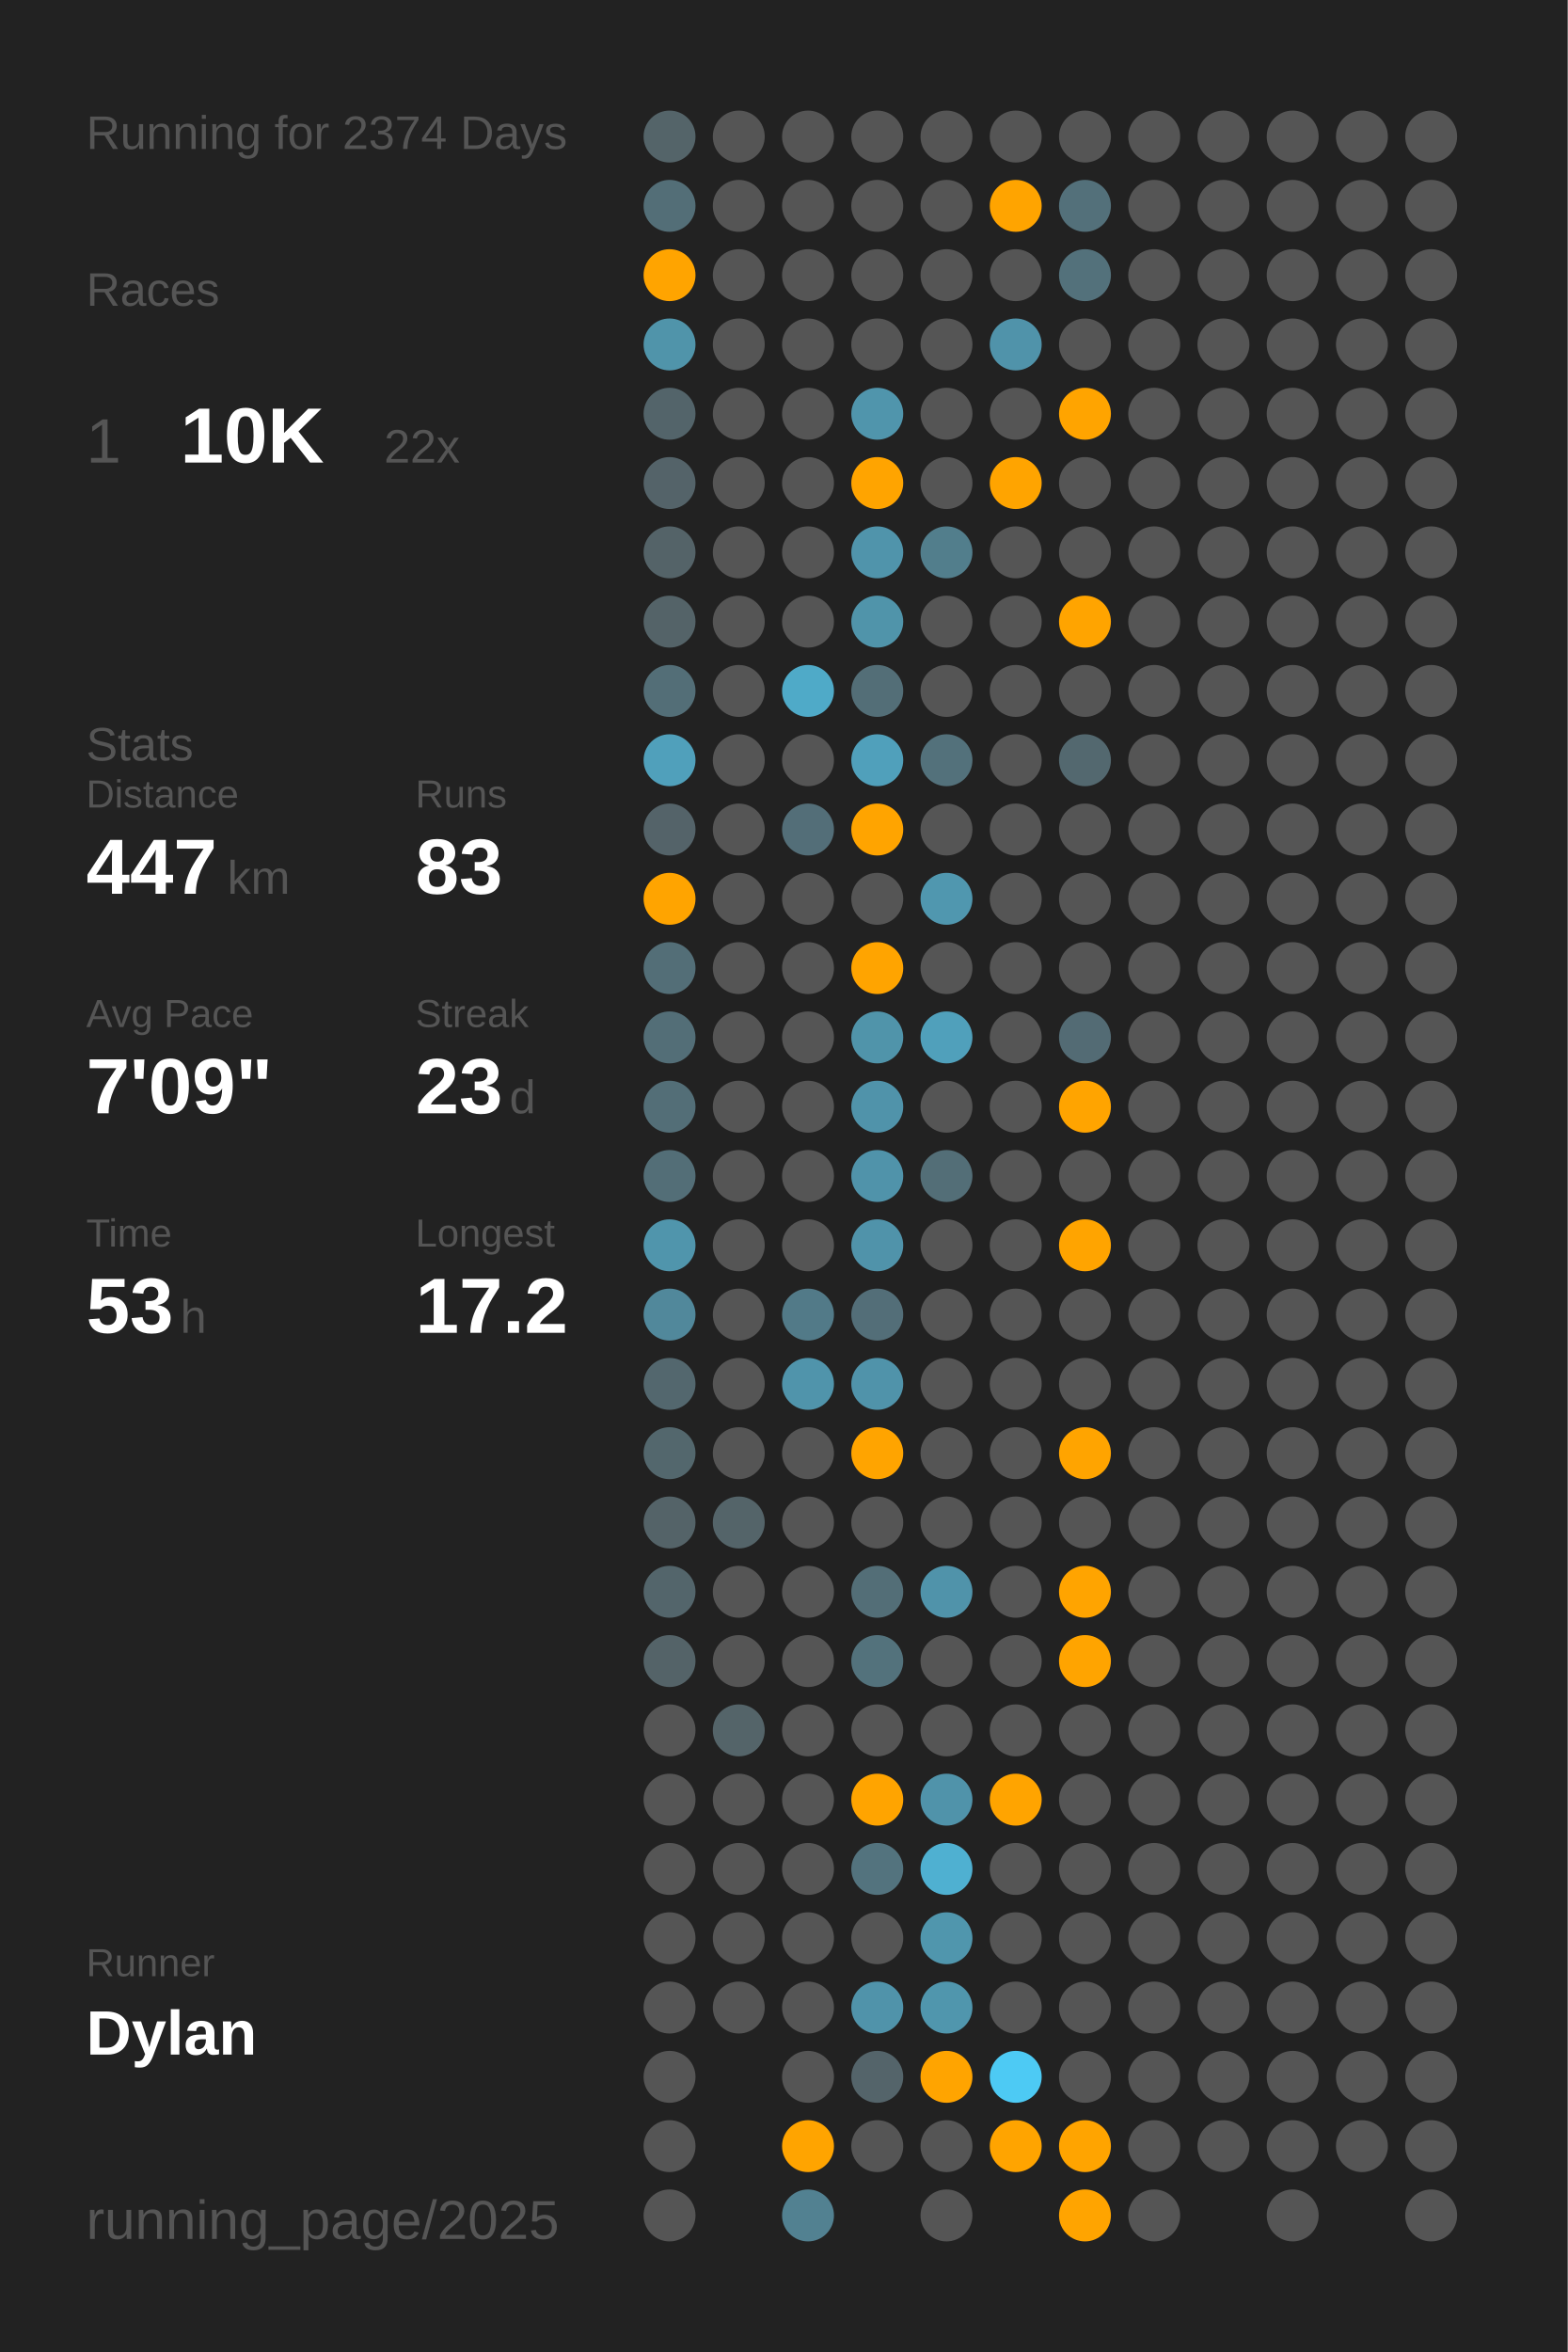
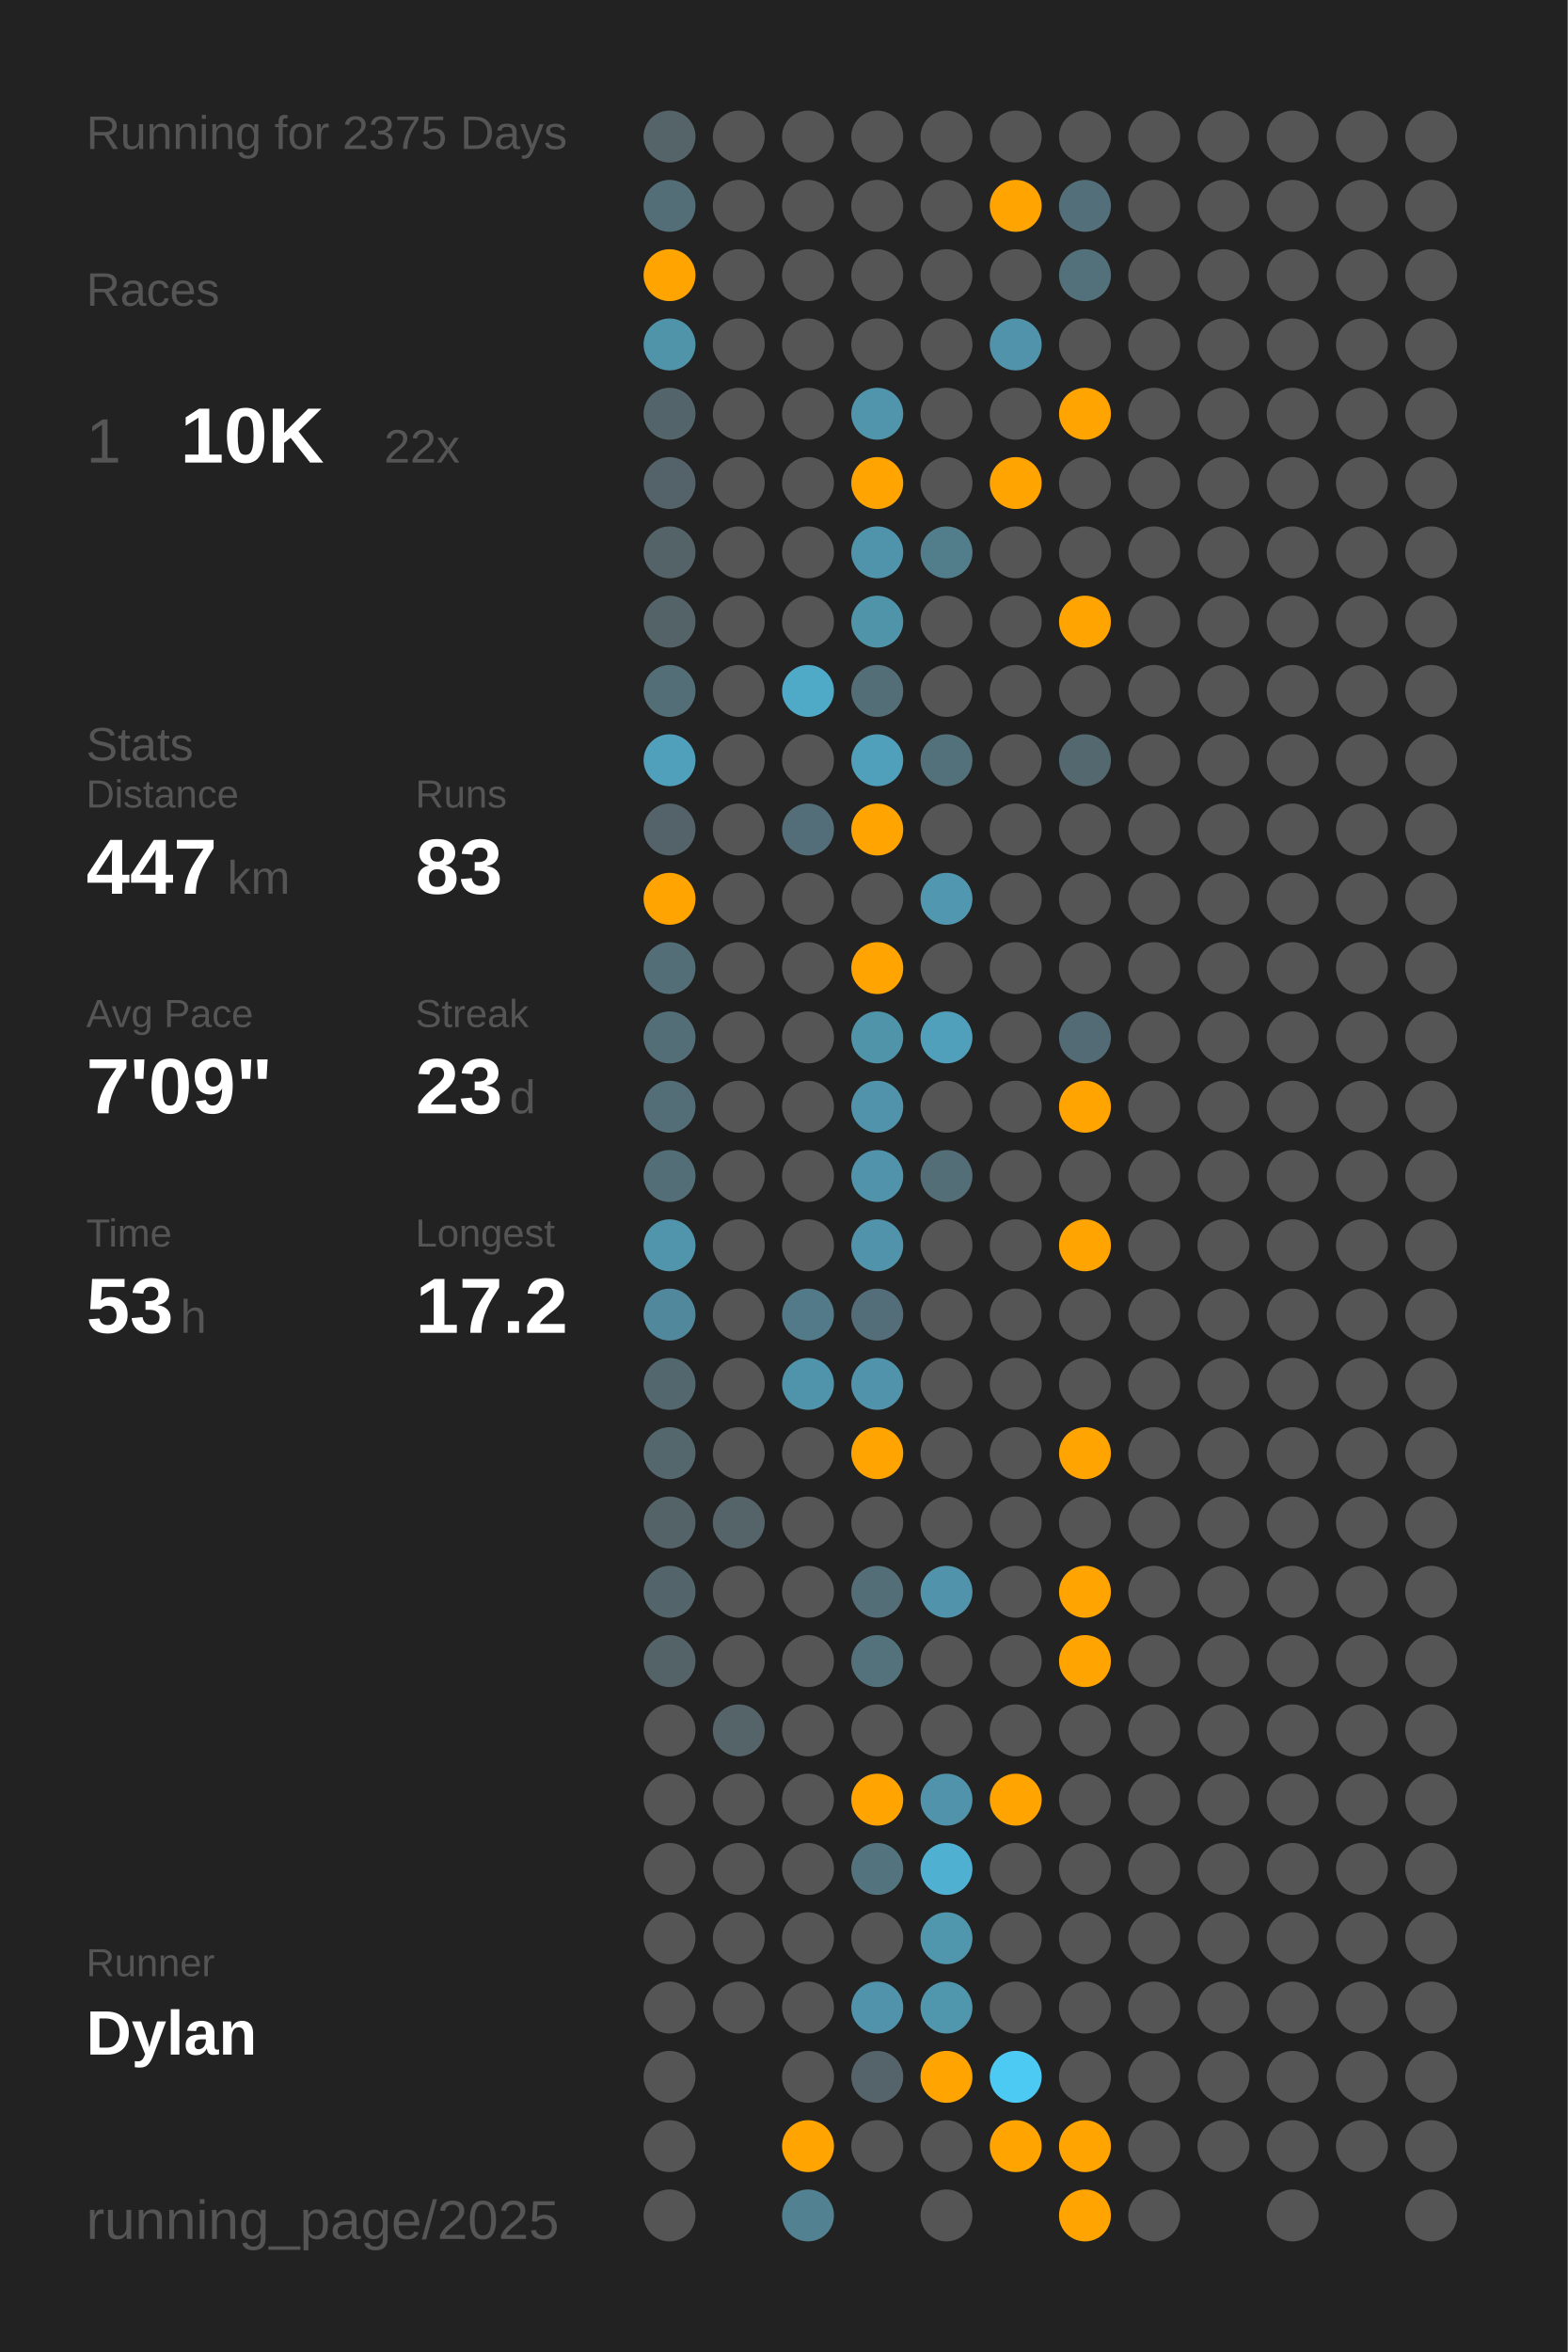
<svg xmlns="http://www.w3.org/2000/svg" baseProfile="full" class="activity-poster" data-activity-mode="running" data-poster-role="poster" data-poster-type="year_summary" height="300mm" version="1.1" viewBox="0,0,200,300" width="200mm">
  <defs />
  <rect class="poster-background" data-poster-role="background" fill="#222222" height="300" stroke="none" width="200" x="0" y="0" />
-   <text fill="#555555" style="font-size:6px; font-family:Arial;" x="11" y="19">Running for 2374 Days</text>
+   <text fill="#555555" style="font-size:6px; font-family:Arial;" x="11" y="19">Running for 2375 Days</text>
  <text fill="#555555" style="font-size:6px; font-family:Arial;" x="11" y="39">Races</text>
  <text fill="#555555" style="font-size:8px; font-family:Arial;" x="11" y="59">1</text>
  <text fill="#FFFFFF" style="font-size:10px; font-family:Arial; font-weight:bold;" x="23" y="59">10K</text>
  <text fill="#555555" style="font-size:6px; font-family:Arial;" x="49" y="59">22x</text>
  <text fill="#555555" style="font-size:6px; font-family:Arial;" x="11" y="97">Stats</text>
  <text fill="#555555" style="font-size:5px; font-family:Arial;" x="11" y="103">Distance</text>
  <text fill="#FFFFFF" style="font-size:10px; font-family:Arial; font-weight:bold;" x="11" y="114">447</text>
  <text fill="#555555" style="font-size:6px; font-family:Arial;" x="29" y="114">km</text>
  <text fill="#555555" style="font-size:5px; font-family:Arial;" x="53" y="103">Runs</text>
  <text fill="#FFFFFF" style="font-size:10px; font-family:Arial; font-weight:bold;" x="53" y="114">83</text>
  <text fill="#555555" style="font-size:5px; font-family:Arial;" x="11" y="131">Avg Pace</text>
  <text fill="#FFFFFF" style="font-size:10px; font-family:Arial; font-weight:bold;" x="11" y="142">7'09"</text>
  <text fill="#555555" style="font-size:5px; font-family:Arial;" x="53" y="131">Streak</text>
  <text fill="#FFFFFF" style="font-size:10px; font-family:Arial; font-weight:bold;" x="53" y="142">23</text>
  <text fill="#555555" style="font-size:6px; font-family:Arial;" x="65" y="142">d</text>
  <text fill="#555555" style="font-size:5px; font-family:Arial;" x="11" y="159">Time</text>
  <text fill="#FFFFFF" style="font-size:10px; font-family:Arial; font-weight:bold;" x="11" y="170">53</text>
  <text fill="#555555" style="font-size:6px; font-family:Arial;" x="23" y="170">h</text>
  <text fill="#555555" style="font-size:5px; font-family:Arial;" x="53" y="159">Longest</text>
  <text fill="#FFFFFF" style="font-size:10px; font-family:Arial; font-weight:bold;" x="53" y="170">17.2</text>
  <text fill="#555555" style="font-size:5px; font-family:Arial;" x="11" y="252.065">Runner</text>
  <text fill="#FFFFFF" style="font-size:8px; font-family:Arial; font-weight:bold;" x="11" y="262.065">Dylan</text>
  <text fill="#555555" style="font-size:7px; font-family:Arial;" x="11" y="285.581">running_page/2025</text>
  <circle cx="85.417" cy="17.419" fill="#546469" r="3.312" />
  <circle cx="85.417" cy="26.258" fill="#536e77" r="3.312" />
  <circle cx="85.417" cy="35.097" fill="#ffa400" r="3.312" />
  <circle cx="85.417" cy="43.935" fill="#5094aa" r="3.312" />
  <circle cx="85.417" cy="52.774" fill="#53646a" r="3.312" />
  <circle cx="85.417" cy="61.613" fill="#546369" r="3.312" />
  <circle cx="85.417" cy="70.452" fill="#546368" r="3.312" />
  <circle cx="85.417" cy="79.29" fill="#546368" r="3.312" />
  <circle cx="85.417" cy="88.129" fill="#536e77" r="3.312" />
  <circle cx="85.417" cy="96.968" fill="#50a0bb" r="3.312" />
  <circle cx="85.417" cy="105.806" fill="#546369" r="3.312" />
  <circle cx="85.417" cy="114.645" fill="#ffa400" r="3.312" />
  <circle cx="85.417" cy="123.484" fill="#536e77" r="3.312" />
  <circle cx="85.417" cy="132.323" fill="#536e77" r="3.312" />
  <circle cx="85.417" cy="141.161" fill="#536e77" r="3.312" />
  <circle cx="85.417" cy="150" fill="#536e77" r="3.312" />
  <circle cx="85.417" cy="158.839" fill="#5095ac" r="3.312" />
  <circle cx="85.417" cy="167.677" fill="#51889b" r="3.312" />
  <circle cx="85.417" cy="176.516" fill="#53676e" r="3.312" />
  <circle cx="85.417" cy="185.355" fill="#53676d" r="3.312" />
  <circle cx="85.417" cy="194.194" fill="#546368" r="3.312" />
  <circle cx="85.417" cy="203.032" fill="#53656b" r="3.312" />
  <circle cx="85.417" cy="211.871" fill="#546368" r="3.312" />
  <circle cx="85.417" cy="220.71" fill="#555555" r="3.312" />
  <circle cx="85.417" cy="229.548" fill="#555555" r="3.312" />
  <circle cx="85.417" cy="238.387" fill="#555555" r="3.312" />
  <circle cx="85.417" cy="247.226" fill="#555555" r="3.312" />
  <circle cx="85.417" cy="256.065" fill="#555555" r="3.312" />
  <circle cx="85.417" cy="264.903" fill="#555555" r="3.312" />
  <circle cx="85.417" cy="273.742" fill="#555555" r="3.312" />
  <circle cx="85.417" cy="282.581" fill="#555555" r="3.312" />
  <circle cx="94.25" cy="17.419" fill="#555555" r="3.312" />
  <circle cx="94.25" cy="26.258" fill="#555555" r="3.312" />
  <circle cx="94.25" cy="35.097" fill="#555555" r="3.312" />
  <circle cx="94.25" cy="43.935" fill="#555555" r="3.312" />
  <circle cx="94.25" cy="52.774" fill="#555555" r="3.312" />
  <circle cx="94.25" cy="61.613" fill="#555555" r="3.312" />
  <circle cx="94.25" cy="70.452" fill="#555555" r="3.312" />
  <circle cx="94.25" cy="79.29" fill="#555555" r="3.312" />
  <circle cx="94.25" cy="88.129" fill="#555555" r="3.312" />
  <circle cx="94.25" cy="96.968" fill="#555555" r="3.312" />
  <circle cx="94.25" cy="105.806" fill="#555555" r="3.312" />
  <circle cx="94.25" cy="114.645" fill="#555555" r="3.312" />
  <circle cx="94.25" cy="123.484" fill="#555555" r="3.312" />
  <circle cx="94.25" cy="132.323" fill="#555555" r="3.312" />
  <circle cx="94.25" cy="141.161" fill="#555555" r="3.312" />
  <circle cx="94.25" cy="150" fill="#555555" r="3.312" />
  <circle cx="94.25" cy="158.839" fill="#555555" r="3.312" />
  <circle cx="94.25" cy="167.677" fill="#555555" r="3.312" />
  <circle cx="94.25" cy="176.516" fill="#555555" r="3.312" />
  <circle cx="94.25" cy="185.355" fill="#555555" r="3.312" />
  <circle cx="94.25" cy="194.194" fill="#546469" r="3.312" />
  <circle cx="94.25" cy="203.032" fill="#555555" r="3.312" />
  <circle cx="94.25" cy="211.871" fill="#555555" r="3.312" />
  <circle cx="94.25" cy="220.71" fill="#546469" r="3.312" />
  <circle cx="94.25" cy="229.548" fill="#555555" r="3.312" />
  <circle cx="94.25" cy="238.387" fill="#555555" r="3.312" />
  <circle cx="94.25" cy="247.226" fill="#555555" r="3.312" />
  <circle cx="94.25" cy="256.065" fill="#555555" r="3.312" />
  <circle cx="103.083" cy="17.419" fill="#555555" r="3.312" />
  <circle cx="103.083" cy="26.258" fill="#555555" r="3.312" />
  <circle cx="103.083" cy="35.097" fill="#555555" r="3.312" />
  <circle cx="103.083" cy="43.935" fill="#555555" r="3.312" />
  <circle cx="103.083" cy="52.774" fill="#555555" r="3.312" />
  <circle cx="103.083" cy="61.613" fill="#555555" r="3.312" />
  <circle cx="103.083" cy="70.452" fill="#555555" r="3.312" />
  <circle cx="103.083" cy="79.29" fill="#555555" r="3.312" />
  <circle cx="103.083" cy="88.129" fill="#4faac8" r="3.312" />
  <circle cx="103.083" cy="96.968" fill="#555555" r="3.312" />
  <circle cx="103.083" cy="105.806" fill="#536e78" r="3.312" />
  <circle cx="103.083" cy="114.645" fill="#555555" r="3.312" />
  <circle cx="103.083" cy="123.484" fill="#555555" r="3.312" />
  <circle cx="103.083" cy="132.323" fill="#555555" r="3.312" />
  <circle cx="103.083" cy="141.161" fill="#555555" r="3.312" />
  <circle cx="103.083" cy="150" fill="#555555" r="3.312" />
  <circle cx="103.083" cy="158.839" fill="#555555" r="3.312" />
  <circle cx="103.083" cy="167.677" fill="#527a88" r="3.312" />
  <circle cx="103.083" cy="176.516" fill="#5094ab" r="3.312" />
  <circle cx="103.083" cy="185.355" fill="#555555" r="3.312" />
  <circle cx="103.083" cy="194.194" fill="#555555" r="3.312" />
  <circle cx="103.083" cy="203.032" fill="#555555" r="3.312" />
  <circle cx="103.083" cy="211.871" fill="#555555" r="3.312" />
  <circle cx="103.083" cy="220.71" fill="#555555" r="3.312" />
  <circle cx="103.083" cy="229.548" fill="#555555" r="3.312" />
  <circle cx="103.083" cy="238.387" fill="#555555" r="3.312" />
  <circle cx="103.083" cy="247.226" fill="#555555" r="3.312" />
  <circle cx="103.083" cy="256.065" fill="#555555" r="3.312" />
  <circle cx="103.083" cy="264.903" fill="#555555" r="3.312" />
  <circle cx="103.083" cy="273.742" fill="#ffa400" r="3.312" />
  <circle cx="103.083" cy="282.581" fill="#528191" r="3.312" />
  <circle cx="111.917" cy="17.419" fill="#555555" r="3.312" />
  <circle cx="111.917" cy="26.258" fill="#555555" r="3.312" />
  <circle cx="111.917" cy="35.097" fill="#555555" r="3.312" />
  <circle cx="111.917" cy="43.935" fill="#555555" r="3.312" />
  <circle cx="111.917" cy="52.774" fill="#5095ac" r="3.312" />
  <circle cx="111.917" cy="61.613" fill="#ffa400" r="3.312" />
  <circle cx="111.917" cy="70.452" fill="#5094ab" r="3.312" />
  <circle cx="111.917" cy="79.29" fill="#5094aa" r="3.312" />
  <circle cx="111.917" cy="88.129" fill="#536e77" r="3.312" />
  <circle cx="111.917" cy="96.968" fill="#50a0bb" r="3.312" />
  <circle cx="111.917" cy="105.806" fill="#ffa400" r="3.312" />
  <circle cx="111.917" cy="114.645" fill="#555555" r="3.312" />
  <circle cx="111.917" cy="123.484" fill="#ffa400" r="3.312" />
  <circle cx="111.917" cy="132.323" fill="#5094aa" r="3.312" />
  <circle cx="111.917" cy="141.161" fill="#5093aa" r="3.312" />
  <circle cx="111.917" cy="150" fill="#5093aa" r="3.312" />
  <circle cx="111.917" cy="158.839" fill="#5093aa" r="3.312" />
  <circle cx="111.917" cy="167.677" fill="#536e78" r="3.312" />
  <circle cx="111.917" cy="176.516" fill="#5093aa" r="3.312" />
  <circle cx="111.917" cy="185.355" fill="#ffa400" r="3.312" />
  <circle cx="111.917" cy="194.194" fill="#555555" r="3.312" />
  <circle cx="111.917" cy="203.032" fill="#536e77" r="3.312" />
  <circle cx="111.917" cy="211.871" fill="#53727c" r="3.312" />
  <circle cx="111.917" cy="220.71" fill="#555555" r="3.312" />
  <circle cx="111.917" cy="229.548" fill="#ffa400" r="3.312" />
  <circle cx="111.917" cy="238.387" fill="#53737e" r="3.312" />
  <circle cx="111.917" cy="247.226" fill="#555555" r="3.312" />
  <circle cx="111.917" cy="256.065" fill="#5093aa" r="3.312" />
  <circle cx="111.917" cy="264.903" fill="#54646a" r="3.312" />
  <circle cx="111.917" cy="273.742" fill="#555555" r="3.312" />
  <circle cx="120.75" cy="17.419" fill="#555555" r="3.312" />
  <circle cx="120.75" cy="26.258" fill="#555555" r="3.312" />
  <circle cx="120.75" cy="35.097" fill="#555555" r="3.312" />
  <circle cx="120.75" cy="43.935" fill="#555555" r="3.312" />
  <circle cx="120.75" cy="52.774" fill="#555555" r="3.312" />
  <circle cx="120.75" cy="61.613" fill="#555555" r="3.312" />
  <circle cx="120.75" cy="70.452" fill="#527e8c" r="3.312" />
  <circle cx="120.75" cy="79.29" fill="#555555" r="3.312" />
  <circle cx="120.75" cy="88.129" fill="#555555" r="3.312" />
  <circle cx="120.75" cy="96.968" fill="#53717b" r="3.312" />
  <circle cx="120.75" cy="105.806" fill="#555555" r="3.312" />
  <circle cx="120.75" cy="114.645" fill="#5097af" r="3.312" />
  <circle cx="120.75" cy="123.484" fill="#555555" r="3.312" />
  <circle cx="120.75" cy="132.323" fill="#50a0bb" r="3.312" />
  <circle cx="120.75" cy="141.161" fill="#555555" r="3.312" />
  <circle cx="120.75" cy="150" fill="#536e77" r="3.312" />
  <circle cx="120.75" cy="158.839" fill="#555555" r="3.312" />
  <circle cx="120.75" cy="167.677" fill="#555555" r="3.312" />
  <circle cx="120.75" cy="176.516" fill="#555555" r="3.312" />
  <circle cx="120.75" cy="185.355" fill="#555555" r="3.312" />
  <circle cx="120.75" cy="194.194" fill="#555555" r="3.312" />
  <circle cx="120.75" cy="203.032" fill="#5093aa" r="3.312" />
  <circle cx="120.75" cy="211.871" fill="#555555" r="3.312" />
  <circle cx="120.75" cy="220.71" fill="#555555" r="3.312" />
  <circle cx="120.75" cy="229.548" fill="#5093aa" r="3.312" />
  <circle cx="120.75" cy="238.387" fill="#4fb0d1" r="3.312" />
  <circle cx="120.75" cy="247.226" fill="#5096ad" r="3.312" />
  <circle cx="120.75" cy="256.065" fill="#5096ad" r="3.312" />
  <circle cx="120.75" cy="264.903" fill="#ffa400" r="3.312" />
  <circle cx="120.75" cy="273.742" fill="#555555" r="3.312" />
  <circle cx="120.75" cy="282.581" fill="#555555" r="3.312" />
  <circle cx="129.583" cy="17.419" fill="#555555" r="3.312" />
  <circle cx="129.583" cy="26.258" fill="#ffa400" r="3.312" />
  <circle cx="129.583" cy="35.097" fill="#555555" r="3.312" />
  <circle cx="129.583" cy="43.935" fill="#5093aa" r="3.312" />
  <circle cx="129.583" cy="52.774" fill="#555555" r="3.312" />
  <circle cx="129.583" cy="61.613" fill="#ffa400" r="3.312" />
  <circle cx="129.583" cy="70.452" fill="#555555" r="3.312" />
  <circle cx="129.583" cy="79.29" fill="#555555" r="3.312" />
  <circle cx="129.583" cy="88.129" fill="#555555" r="3.312" />
  <circle cx="129.583" cy="96.968" fill="#555555" r="3.312" />
  <circle cx="129.583" cy="105.806" fill="#555555" r="3.312" />
  <circle cx="129.583" cy="114.645" fill="#555555" r="3.312" />
  <circle cx="129.583" cy="123.484" fill="#555555" r="3.312" />
  <circle cx="129.583" cy="132.323" fill="#555555" r="3.312" />
  <circle cx="129.583" cy="141.161" fill="#555555" r="3.312" />
  <circle cx="129.583" cy="150" fill="#555555" r="3.312" />
  <circle cx="129.583" cy="158.839" fill="#555555" r="3.312" />
  <circle cx="129.583" cy="167.677" fill="#555555" r="3.312" />
  <circle cx="129.583" cy="176.516" fill="#555555" r="3.312" />
  <circle cx="129.583" cy="185.355" fill="#555555" r="3.312" />
  <circle cx="129.583" cy="194.194" fill="#555555" r="3.312" />
  <circle cx="129.583" cy="203.032" fill="#555555" r="3.312" />
  <circle cx="129.583" cy="211.871" fill="#555555" r="3.312" />
  <circle cx="129.583" cy="220.71" fill="#555555" r="3.312" />
  <circle cx="129.583" cy="229.548" fill="#ffa400" r="3.312" />
  <circle cx="129.583" cy="238.387" fill="#555555" r="3.312" />
  <circle cx="129.583" cy="247.226" fill="#555555" r="3.312" />
  <circle cx="129.583" cy="256.065" fill="#555555" r="3.312" />
  <circle cx="129.583" cy="264.903" fill="#4dcaf4" r="3.312" />
  <circle cx="129.583" cy="273.742" fill="#ffa400" r="3.312" />
  <circle cx="138.417" cy="17.419" fill="#555555" r="3.312" />
  <circle cx="138.417" cy="26.258" fill="#53707a" r="3.312" />
  <circle cx="138.417" cy="35.097" fill="#53717b" r="3.312" />
  <circle cx="138.417" cy="43.935" fill="#555555" r="3.312" />
  <circle cx="138.417" cy="52.774" fill="#ffa400" r="3.312" />
  <circle cx="138.417" cy="61.613" fill="#555555" r="3.312" />
  <circle cx="138.417" cy="70.452" fill="#555555" r="3.312" />
  <circle cx="138.417" cy="79.29" fill="#ffa400" r="3.312" />
  <circle cx="138.417" cy="88.129" fill="#555555" r="3.312" />
  <circle cx="138.417" cy="96.968" fill="#53686f" r="3.312" />
  <circle cx="138.417" cy="105.806" fill="#555555" r="3.312" />
  <circle cx="138.417" cy="114.645" fill="#555555" r="3.312" />
  <circle cx="138.417" cy="123.484" fill="#555555" r="3.312" />
  <circle cx="138.417" cy="132.323" fill="#536b74" r="3.312" />
  <circle cx="138.417" cy="141.161" fill="#ffa400" r="3.312" />
  <circle cx="138.417" cy="150" fill="#555555" r="3.312" />
  <circle cx="138.417" cy="158.839" fill="#ffa400" r="3.312" />
  <circle cx="138.417" cy="167.677" fill="#555555" r="3.312" />
  <circle cx="138.417" cy="176.516" fill="#555555" r="3.312" />
  <circle cx="138.417" cy="185.355" fill="#ffa400" r="3.312" />
  <circle cx="138.417" cy="194.194" fill="#555555" r="3.312" />
  <circle cx="138.417" cy="203.032" fill="#ffa400" r="3.312" />
  <circle cx="138.417" cy="211.871" fill="#ffa400" r="3.312" />
  <circle cx="138.417" cy="220.71" fill="#555555" r="3.312" />
  <circle cx="138.417" cy="229.548" fill="#555555" r="3.312" />
  <circle cx="138.417" cy="238.387" fill="#555555" r="3.312" />
  <circle cx="138.417" cy="247.226" fill="#555555" r="3.312" />
  <circle cx="138.417" cy="256.065" fill="#555555" r="3.312" />
  <circle cx="138.417" cy="264.903" fill="#555555" r="3.312" />
  <circle cx="138.417" cy="273.742" fill="#ffa400" r="3.312" />
  <circle cx="138.417" cy="282.581" fill="#ffa400" r="3.312" />
  <circle cx="147.25" cy="17.419" fill="#555555" r="3.312" />
  <circle cx="147.25" cy="26.258" fill="#555555" r="3.312" />
  <circle cx="147.25" cy="35.097" fill="#555555" r="3.312" />
  <circle cx="147.25" cy="43.935" fill="#555555" r="3.312" />
  <circle cx="147.25" cy="52.774" fill="#555555" r="3.312" />
  <circle cx="147.25" cy="61.613" fill="#555555" r="3.312" />
  <circle cx="147.25" cy="70.452" fill="#555555" r="3.312" />
  <circle cx="147.25" cy="79.29" fill="#555555" r="3.312" />
  <circle cx="147.25" cy="88.129" fill="#555555" r="3.312" />
  <circle cx="147.25" cy="96.968" fill="#555555" r="3.312" />
  <circle cx="147.25" cy="105.806" fill="#555555" r="3.312" />
  <circle cx="147.25" cy="114.645" fill="#555555" r="3.312" />
  <circle cx="147.25" cy="123.484" fill="#555555" r="3.312" />
  <circle cx="147.25" cy="132.323" fill="#555555" r="3.312" />
  <circle cx="147.25" cy="141.161" fill="#555555" r="3.312" />
  <circle cx="147.25" cy="150" fill="#555555" r="3.312" />
  <circle cx="147.25" cy="158.839" fill="#555555" r="3.312" />
  <circle cx="147.25" cy="167.677" fill="#555555" r="3.312" />
  <circle cx="147.25" cy="176.516" fill="#555555" r="3.312" />
  <circle cx="147.25" cy="185.355" fill="#555555" r="3.312" />
  <circle cx="147.25" cy="194.194" fill="#555555" r="3.312" />
  <circle cx="147.25" cy="203.032" fill="#555555" r="3.312" />
  <circle cx="147.25" cy="211.871" fill="#555555" r="3.312" />
  <circle cx="147.25" cy="220.71" fill="#555555" r="3.312" />
  <circle cx="147.25" cy="229.548" fill="#555555" r="3.312" />
  <circle cx="147.25" cy="238.387" fill="#555555" r="3.312" />
  <circle cx="147.25" cy="247.226" fill="#555555" r="3.312" />
  <circle cx="147.25" cy="256.065" fill="#555555" r="3.312" />
  <circle cx="147.25" cy="264.903" fill="#555555" r="3.312" />
  <circle cx="147.25" cy="273.742" fill="#555555" r="3.312" />
  <circle cx="147.25" cy="282.581" fill="#555555" r="3.312" />
  <circle cx="156.083" cy="17.419" fill="#555555" r="3.312" />
  <circle cx="156.083" cy="26.258" fill="#555555" r="3.312" />
  <circle cx="156.083" cy="35.097" fill="#555555" r="3.312" />
  <circle cx="156.083" cy="43.935" fill="#555555" r="3.312" />
  <circle cx="156.083" cy="52.774" fill="#555555" r="3.312" />
  <circle cx="156.083" cy="61.613" fill="#555555" r="3.312" />
  <circle cx="156.083" cy="70.452" fill="#555555" r="3.312" />
  <circle cx="156.083" cy="79.29" fill="#555555" r="3.312" />
  <circle cx="156.083" cy="88.129" fill="#555555" r="3.312" />
  <circle cx="156.083" cy="96.968" fill="#555555" r="3.312" />
  <circle cx="156.083" cy="105.806" fill="#555555" r="3.312" />
  <circle cx="156.083" cy="114.645" fill="#555555" r="3.312" />
  <circle cx="156.083" cy="123.484" fill="#555555" r="3.312" />
  <circle cx="156.083" cy="132.323" fill="#555555" r="3.312" />
  <circle cx="156.083" cy="141.161" fill="#555555" r="3.312" />
  <circle cx="156.083" cy="150" fill="#555555" r="3.312" />
  <circle cx="156.083" cy="158.839" fill="#555555" r="3.312" />
  <circle cx="156.083" cy="167.677" fill="#555555" r="3.312" />
  <circle cx="156.083" cy="176.516" fill="#555555" r="3.312" />
  <circle cx="156.083" cy="185.355" fill="#555555" r="3.312" />
  <circle cx="156.083" cy="194.194" fill="#555555" r="3.312" />
  <circle cx="156.083" cy="203.032" fill="#555555" r="3.312" />
  <circle cx="156.083" cy="211.871" fill="#555555" r="3.312" />
  <circle cx="156.083" cy="220.71" fill="#555555" r="3.312" />
  <circle cx="156.083" cy="229.548" fill="#555555" r="3.312" />
  <circle cx="156.083" cy="238.387" fill="#555555" r="3.312" />
  <circle cx="156.083" cy="247.226" fill="#555555" r="3.312" />
  <circle cx="156.083" cy="256.065" fill="#555555" r="3.312" />
  <circle cx="156.083" cy="264.903" fill="#555555" r="3.312" />
  <circle cx="156.083" cy="273.742" fill="#555555" r="3.312" />
  <circle cx="164.917" cy="17.419" fill="#555555" r="3.312" />
  <circle cx="164.917" cy="26.258" fill="#555555" r="3.312" />
  <circle cx="164.917" cy="35.097" fill="#555555" r="3.312" />
  <circle cx="164.917" cy="43.935" fill="#555555" r="3.312" />
  <circle cx="164.917" cy="52.774" fill="#555555" r="3.312" />
  <circle cx="164.917" cy="61.613" fill="#555555" r="3.312" />
  <circle cx="164.917" cy="70.452" fill="#555555" r="3.312" />
  <circle cx="164.917" cy="79.29" fill="#555555" r="3.312" />
  <circle cx="164.917" cy="88.129" fill="#555555" r="3.312" />
  <circle cx="164.917" cy="96.968" fill="#555555" r="3.312" />
  <circle cx="164.917" cy="105.806" fill="#555555" r="3.312" />
  <circle cx="164.917" cy="114.645" fill="#555555" r="3.312" />
  <circle cx="164.917" cy="123.484" fill="#555555" r="3.312" />
  <circle cx="164.917" cy="132.323" fill="#555555" r="3.312" />
  <circle cx="164.917" cy="141.161" fill="#555555" r="3.312" />
  <circle cx="164.917" cy="150" fill="#555555" r="3.312" />
  <circle cx="164.917" cy="158.839" fill="#555555" r="3.312" />
  <circle cx="164.917" cy="167.677" fill="#555555" r="3.312" />
  <circle cx="164.917" cy="176.516" fill="#555555" r="3.312" />
  <circle cx="164.917" cy="185.355" fill="#555555" r="3.312" />
  <circle cx="164.917" cy="194.194" fill="#555555" r="3.312" />
  <circle cx="164.917" cy="203.032" fill="#555555" r="3.312" />
  <circle cx="164.917" cy="211.871" fill="#555555" r="3.312" />
  <circle cx="164.917" cy="220.71" fill="#555555" r="3.312" />
  <circle cx="164.917" cy="229.548" fill="#555555" r="3.312" />
  <circle cx="164.917" cy="238.387" fill="#555555" r="3.312" />
  <circle cx="164.917" cy="247.226" fill="#555555" r="3.312" />
  <circle cx="164.917" cy="256.065" fill="#555555" r="3.312" />
  <circle cx="164.917" cy="264.903" fill="#555555" r="3.312" />
  <circle cx="164.917" cy="273.742" fill="#555555" r="3.312" />
  <circle cx="164.917" cy="282.581" fill="#555555" r="3.312" />
  <circle cx="173.75" cy="17.419" fill="#555555" r="3.312" />
  <circle cx="173.75" cy="26.258" fill="#555555" r="3.312" />
  <circle cx="173.75" cy="35.097" fill="#555555" r="3.312" />
  <circle cx="173.75" cy="43.935" fill="#555555" r="3.312" />
  <circle cx="173.75" cy="52.774" fill="#555555" r="3.312" />
  <circle cx="173.75" cy="61.613" fill="#555555" r="3.312" />
  <circle cx="173.75" cy="70.452" fill="#555555" r="3.312" />
  <circle cx="173.75" cy="79.29" fill="#555555" r="3.312" />
  <circle cx="173.75" cy="88.129" fill="#555555" r="3.312" />
  <circle cx="173.75" cy="96.968" fill="#555555" r="3.312" />
  <circle cx="173.75" cy="105.806" fill="#555555" r="3.312" />
  <circle cx="173.75" cy="114.645" fill="#555555" r="3.312" />
  <circle cx="173.75" cy="123.484" fill="#555555" r="3.312" />
  <circle cx="173.75" cy="132.323" fill="#555555" r="3.312" />
  <circle cx="173.75" cy="141.161" fill="#555555" r="3.312" />
  <circle cx="173.75" cy="150" fill="#555555" r="3.312" />
  <circle cx="173.75" cy="158.839" fill="#555555" r="3.312" />
  <circle cx="173.75" cy="167.677" fill="#555555" r="3.312" />
  <circle cx="173.75" cy="176.516" fill="#555555" r="3.312" />
  <circle cx="173.75" cy="185.355" fill="#555555" r="3.312" />
  <circle cx="173.75" cy="194.194" fill="#555555" r="3.312" />
  <circle cx="173.75" cy="203.032" fill="#555555" r="3.312" />
  <circle cx="173.75" cy="211.871" fill="#555555" r="3.312" />
  <circle cx="173.75" cy="220.71" fill="#555555" r="3.312" />
  <circle cx="173.75" cy="229.548" fill="#555555" r="3.312" />
  <circle cx="173.75" cy="238.387" fill="#555555" r="3.312" />
  <circle cx="173.75" cy="247.226" fill="#555555" r="3.312" />
  <circle cx="173.75" cy="256.065" fill="#555555" r="3.312" />
  <circle cx="173.75" cy="264.903" fill="#555555" r="3.312" />
  <circle cx="173.75" cy="273.742" fill="#555555" r="3.312" />
  <circle cx="182.583" cy="17.419" fill="#555555" r="3.312" />
  <circle cx="182.583" cy="26.258" fill="#555555" r="3.312" />
  <circle cx="182.583" cy="35.097" fill="#555555" r="3.312" />
  <circle cx="182.583" cy="43.935" fill="#555555" r="3.312" />
  <circle cx="182.583" cy="52.774" fill="#555555" r="3.312" />
  <circle cx="182.583" cy="61.613" fill="#555555" r="3.312" />
  <circle cx="182.583" cy="70.452" fill="#555555" r="3.312" />
  <circle cx="182.583" cy="79.29" fill="#555555" r="3.312" />
  <circle cx="182.583" cy="88.129" fill="#555555" r="3.312" />
  <circle cx="182.583" cy="96.968" fill="#555555" r="3.312" />
  <circle cx="182.583" cy="105.806" fill="#555555" r="3.312" />
  <circle cx="182.583" cy="114.645" fill="#555555" r="3.312" />
  <circle cx="182.583" cy="123.484" fill="#555555" r="3.312" />
  <circle cx="182.583" cy="132.323" fill="#555555" r="3.312" />
  <circle cx="182.583" cy="141.161" fill="#555555" r="3.312" />
  <circle cx="182.583" cy="150" fill="#555555" r="3.312" />
  <circle cx="182.583" cy="158.839" fill="#555555" r="3.312" />
  <circle cx="182.583" cy="167.677" fill="#555555" r="3.312" />
  <circle cx="182.583" cy="176.516" fill="#555555" r="3.312" />
  <circle cx="182.583" cy="185.355" fill="#555555" r="3.312" />
  <circle cx="182.583" cy="194.194" fill="#555555" r="3.312" />
  <circle cx="182.583" cy="203.032" fill="#555555" r="3.312" />
  <circle cx="182.583" cy="211.871" fill="#555555" r="3.312" />
  <circle cx="182.583" cy="220.71" fill="#555555" r="3.312" />
  <circle cx="182.583" cy="229.548" fill="#555555" r="3.312" />
  <circle cx="182.583" cy="238.387" fill="#555555" r="3.312" />
  <circle cx="182.583" cy="247.226" fill="#555555" r="3.312" />
  <circle cx="182.583" cy="256.065" fill="#555555" r="3.312" />
  <circle cx="182.583" cy="264.903" fill="#555555" r="3.312" />
  <circle cx="182.583" cy="273.742" fill="#555555" r="3.312" />
  <circle cx="182.583" cy="282.581" fill="#555555" r="3.312" />
</svg>
